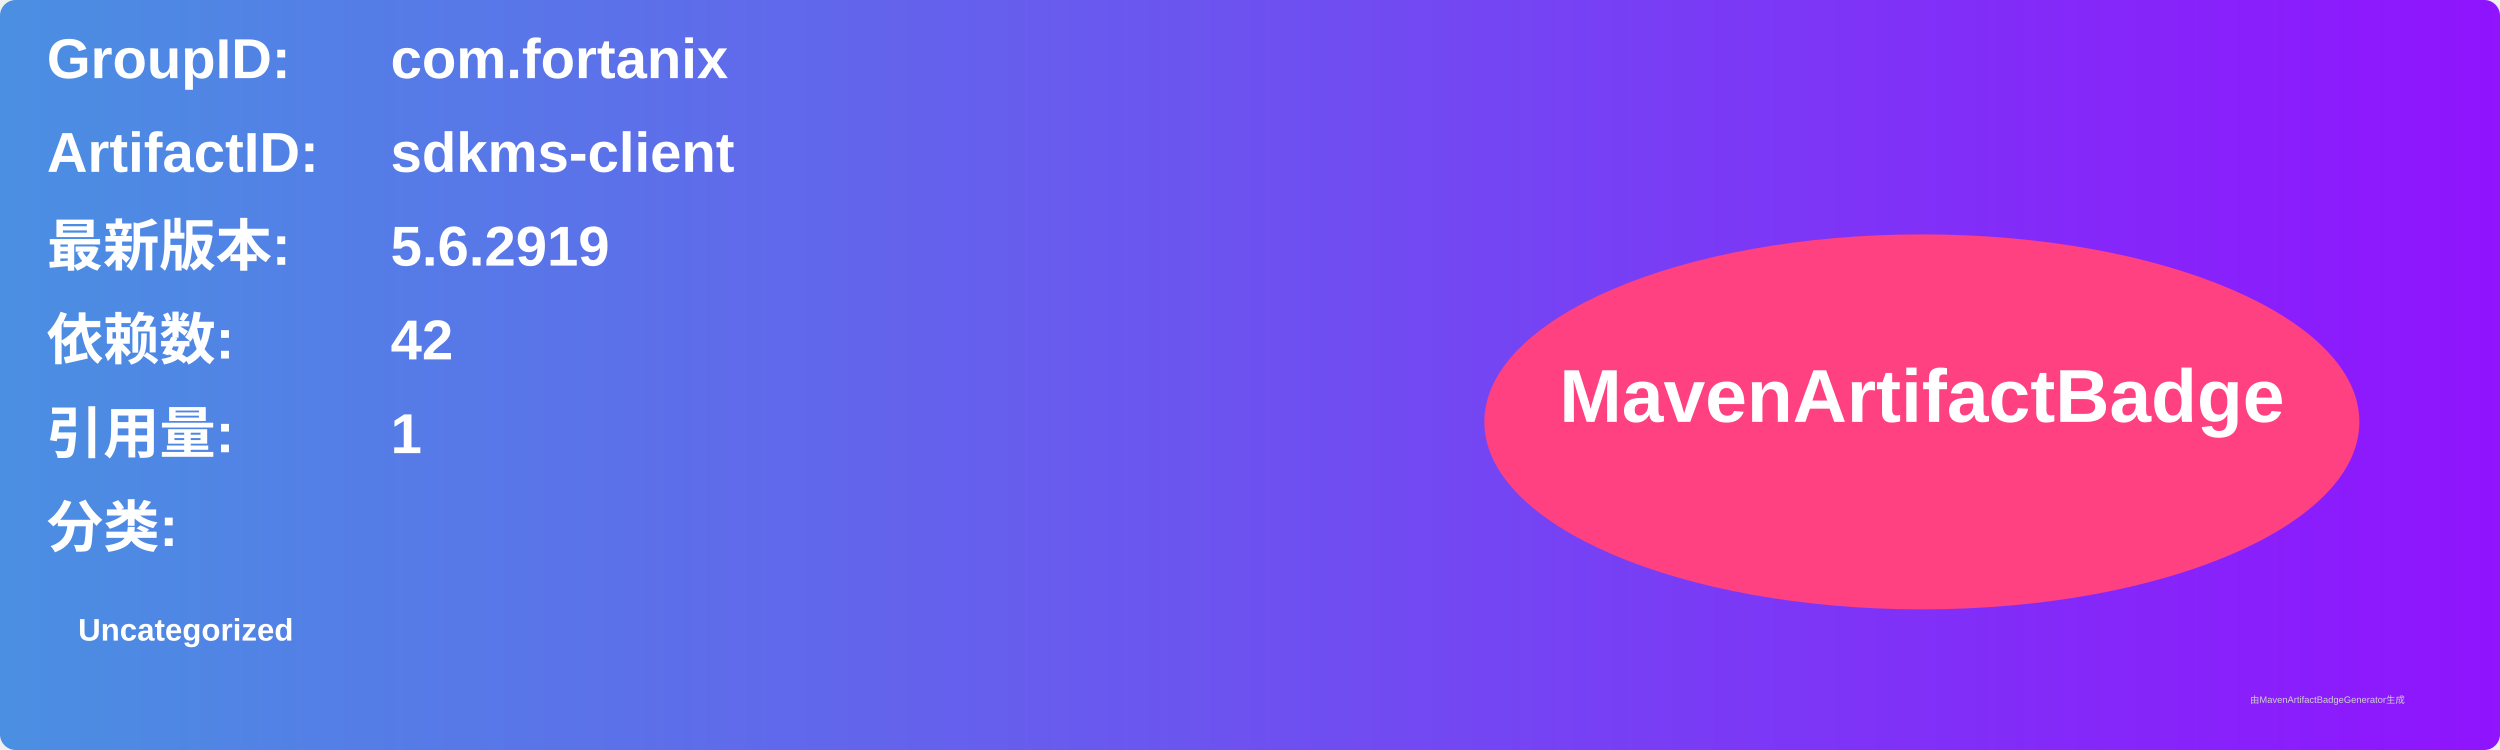
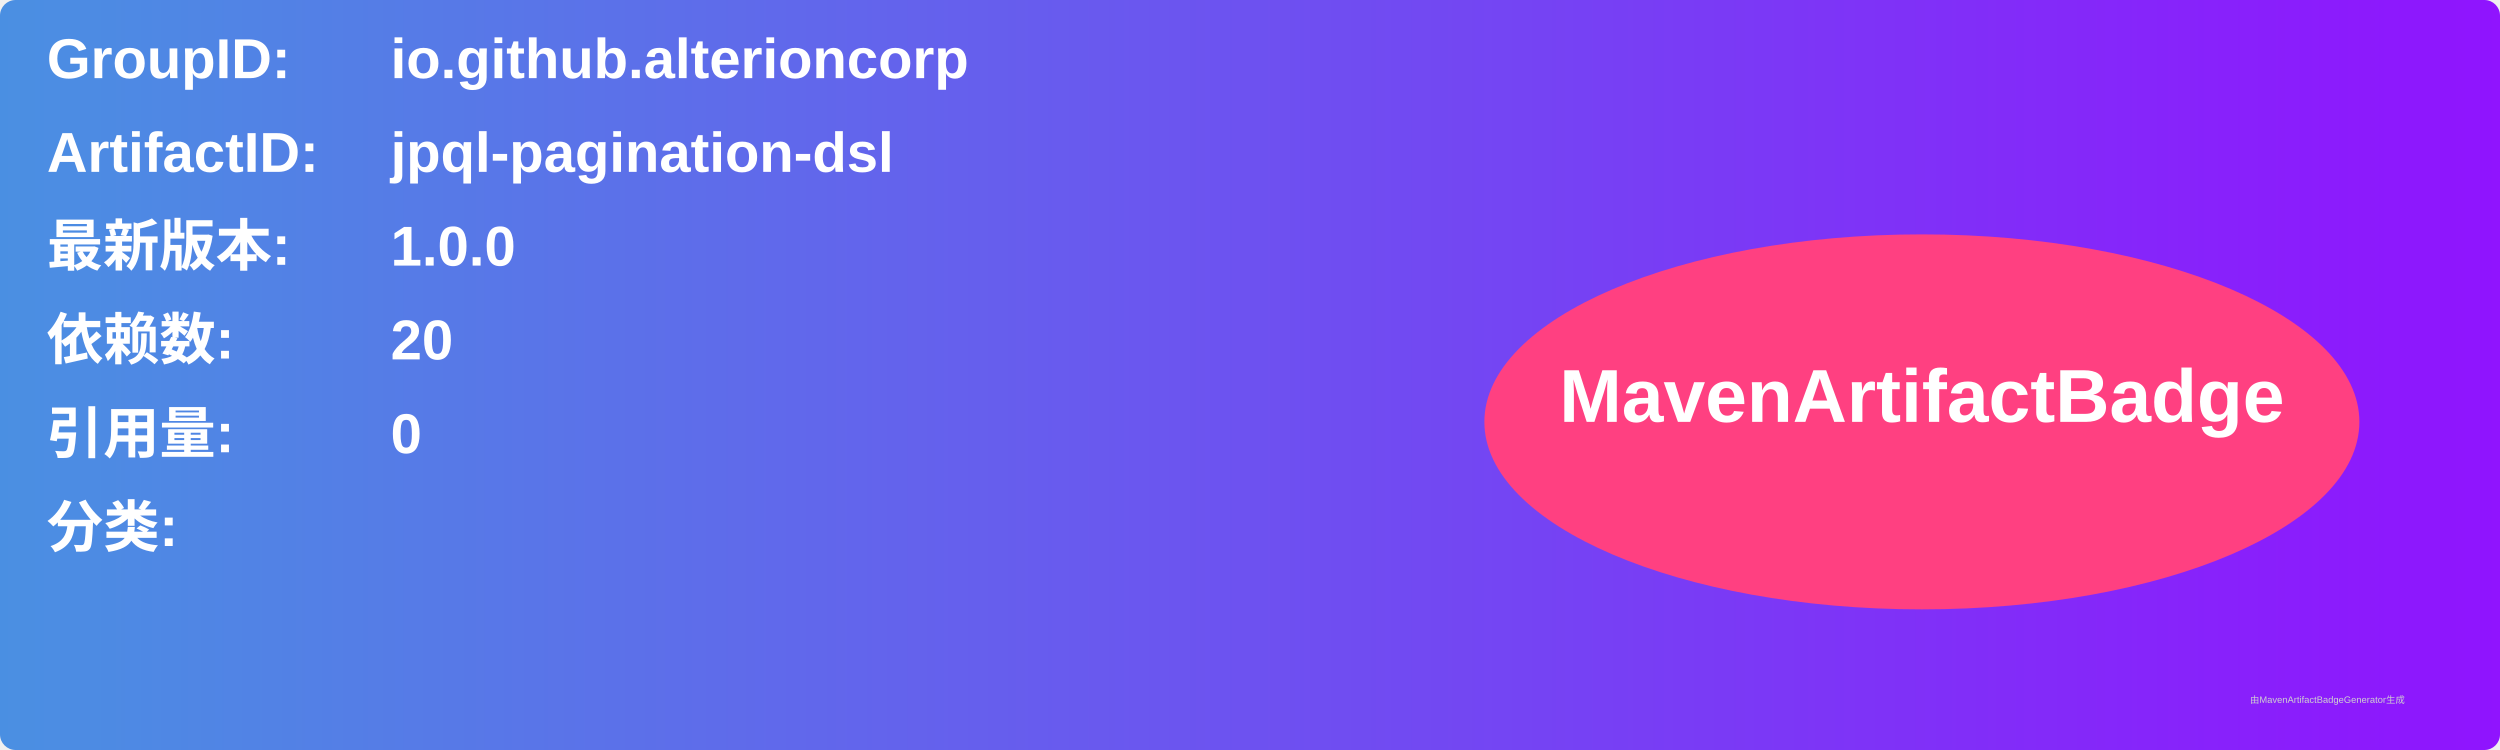
<svg xmlns="http://www.w3.org/2000/svg" width="800" height="240" viewBox="0 0 800 240">
  <linearGradient id="grad" x1="0%" y1="0%" x2="100%" y2="0%">
    <stop offset="0%" stop-color="#4a90e2" />
    <stop offset="100%" stop-color="#9013fe" />
  </linearGradient>
  <rect width="100%" height="100%" rx="5" ry="5" fill="url(#grad)" />
  <g transform="translate(15, 15)">
    <text x="0" y="10" font-family="Arial" font-size="18" fill="white" font-weight="bold" width="260">GroupID:</text>
-     <text x="110" y="10" font-family="Arial" font-size="18" fill="white" font-weight="bold" width="460">com.fortanix</text>
+     <text x="110" y="10" font-family="Arial" font-size="18" fill="white" font-weight="bold" width="460">io.github.alterioncorp</text>
    <text x="0" y="40" font-family="Arial" font-size="18" fill="white" font-weight="bold" width="260">ArtifactID:</text>
-     <text x="110" y="40" font-family="Arial" font-size="18" fill="white" font-weight="bold" width="460">sdkms-client</text>
+     <text x="110" y="40" font-family="Arial" font-size="18" fill="white" font-weight="bold" width="460">jpql-pagination-dsl</text>
    <text x="0" y="70" font-family="Arial" font-size="18" fill="white" font-weight="bold">最新版本:</text>
    <text x="110" y="70" font-family="Arial" font-size="18" fill="white" font-weight="bold">
-       <tspan font-weight="bold">5.6.2919</tspan>
+       <tspan font-weight="bold">1.0.0</tspan>
    </text>
    <text x="0" y="100" font-family="Arial" font-size="18" fill="white" font-weight="bold">依赖数: </text>
    <text x="110" y="100" font-family="Arial" font-size="18" fill="white">
-       <tspan font-weight="bold">42</tspan>
+       <tspan font-weight="bold">20</tspan>
    </text>
    <text x="0" y="130" font-family="Arial" font-size="18" fill="white" font-weight="bold">引用量: </text>
    <text x="110" y="130" font-family="Arial" font-size="18" fill="white">
-       <tspan font-weight="bold">1</tspan>
+       <tspan font-weight="bold">0</tspan>
    </text>
    <text x="0" y="160" font-family="Arial" font-size="18" fill="white" font-weight="bold">分类:</text>
    <text x="10" y="190" font-family="Arial" font-size="10" fill="white">
-       <tspan font-weight="bold">Uncategorized</tspan>
+       <tspan font-weight="bold" />
    </text>
    <ellipse cx="600" cy="120" rx="140" ry="60" fill="#ff4081" />
    <text x="600" y="120" text-anchor="middle" font-family="Arial" font-size="24" fill="white" font-weight="bold">MavenArtifactBadge</text>
  </g>
  <text x="720" y="225" font-family="Arial" font-size="3" fill="#d0d0d0">由MavenArtifactBadgeGenerator生成</text>
</svg>
